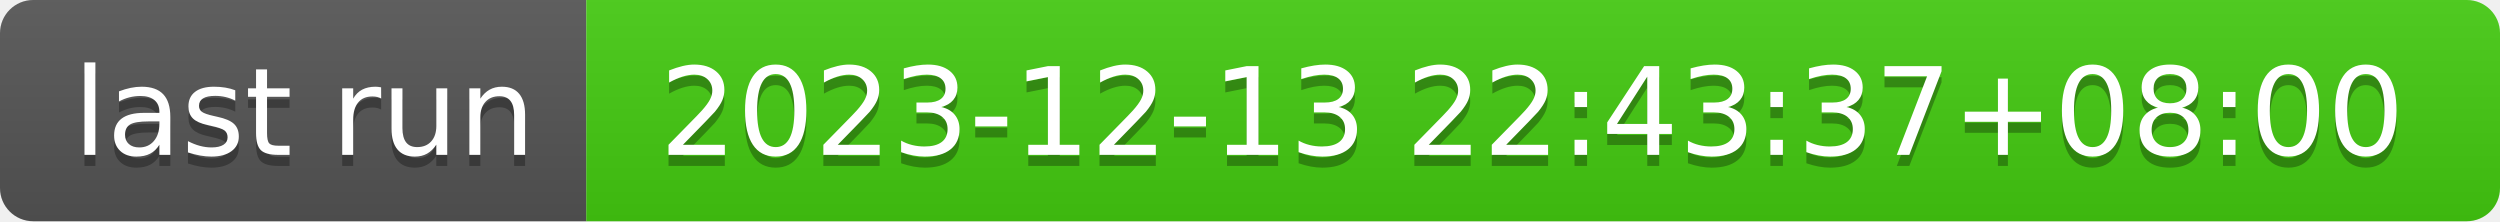
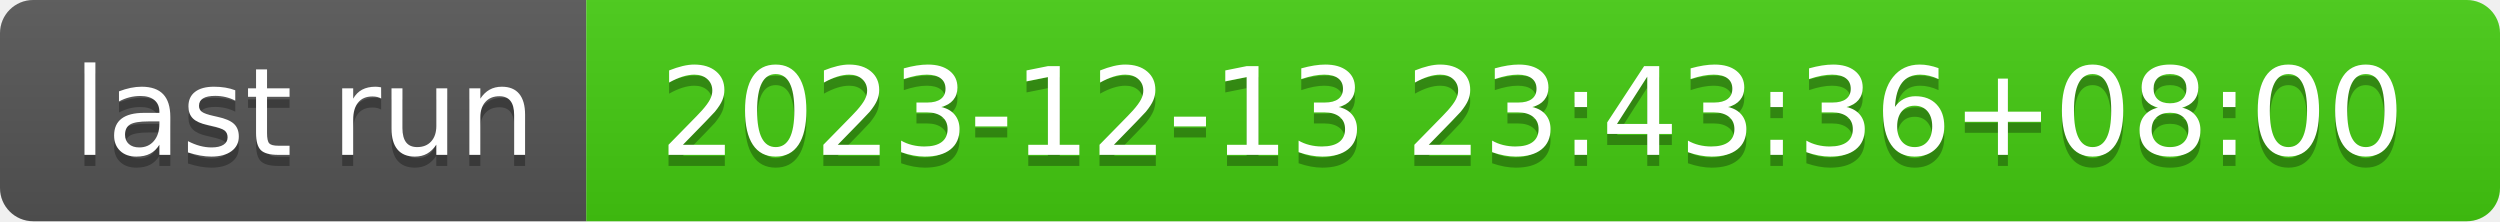
- <svg xmlns="http://www.w3.org/2000/svg" width="226" height="20" role="img" aria-label="last run: 2023-12-13 22:43:37+08:00">
+ <svg xmlns="http://www.w3.org/2000/svg" width="226" height="20" role="img" aria-label="last run: 2023-12-13 23:43:36+08:00">
  <linearGradient id="s" x2="0" y2="100%">
    <stop offset="0" stop-color="#bbb" stop-opacity=".1" />
    <stop offset="1" stop-opacity=".1" />
  </linearGradient>
  <clipPath id="r">
    <rect width="226" height="20" rx="3" fill="#fff" />
  </clipPath>
  <g clip-path="url(#r)">
    <rect width="53" height="20" fill="#555" />
    <rect x="53" width="173" height="20" fill="#4c1" />
    <rect width="226" height="20" fill="url(#s)" />
  </g>
  <g fill="#fff" text-anchor="middle" font-family="Verdana,Geneva,DejaVu Sans,sans-serif" text-rendering="geometricPrecision" font-size="110">
    <text aria-hidden="true" x="275" y="150" fill="#010101" fill-opacity=".3" transform="scale(.1)" textLength="430">last run</text>
    <text x="275" y="140" transform="scale(.1)" fill="#fff" textLength="430">last run</text>
-     <text aria-hidden="true" x="1385" y="150" fill="#010101" fill-opacity=".3" transform="scale(.1)" textLength="1630">2023-12-13 22:43:37+08:00</text>
-     <text x="1385" y="140" transform="scale(.1)" fill="#fff" textLength="1630">2023-12-13 22:43:37+08:00</text>
+     <text aria-hidden="true" x="1385" y="150" fill="#010101" fill-opacity=".3" transform="scale(.1)" textLength="1630">2023-12-13 23:43:36+08:00</text>
+     <text x="1385" y="140" transform="scale(.1)" fill="#fff" textLength="1630">2023-12-13 23:43:36+08:00</text>
  </g>
</svg>
